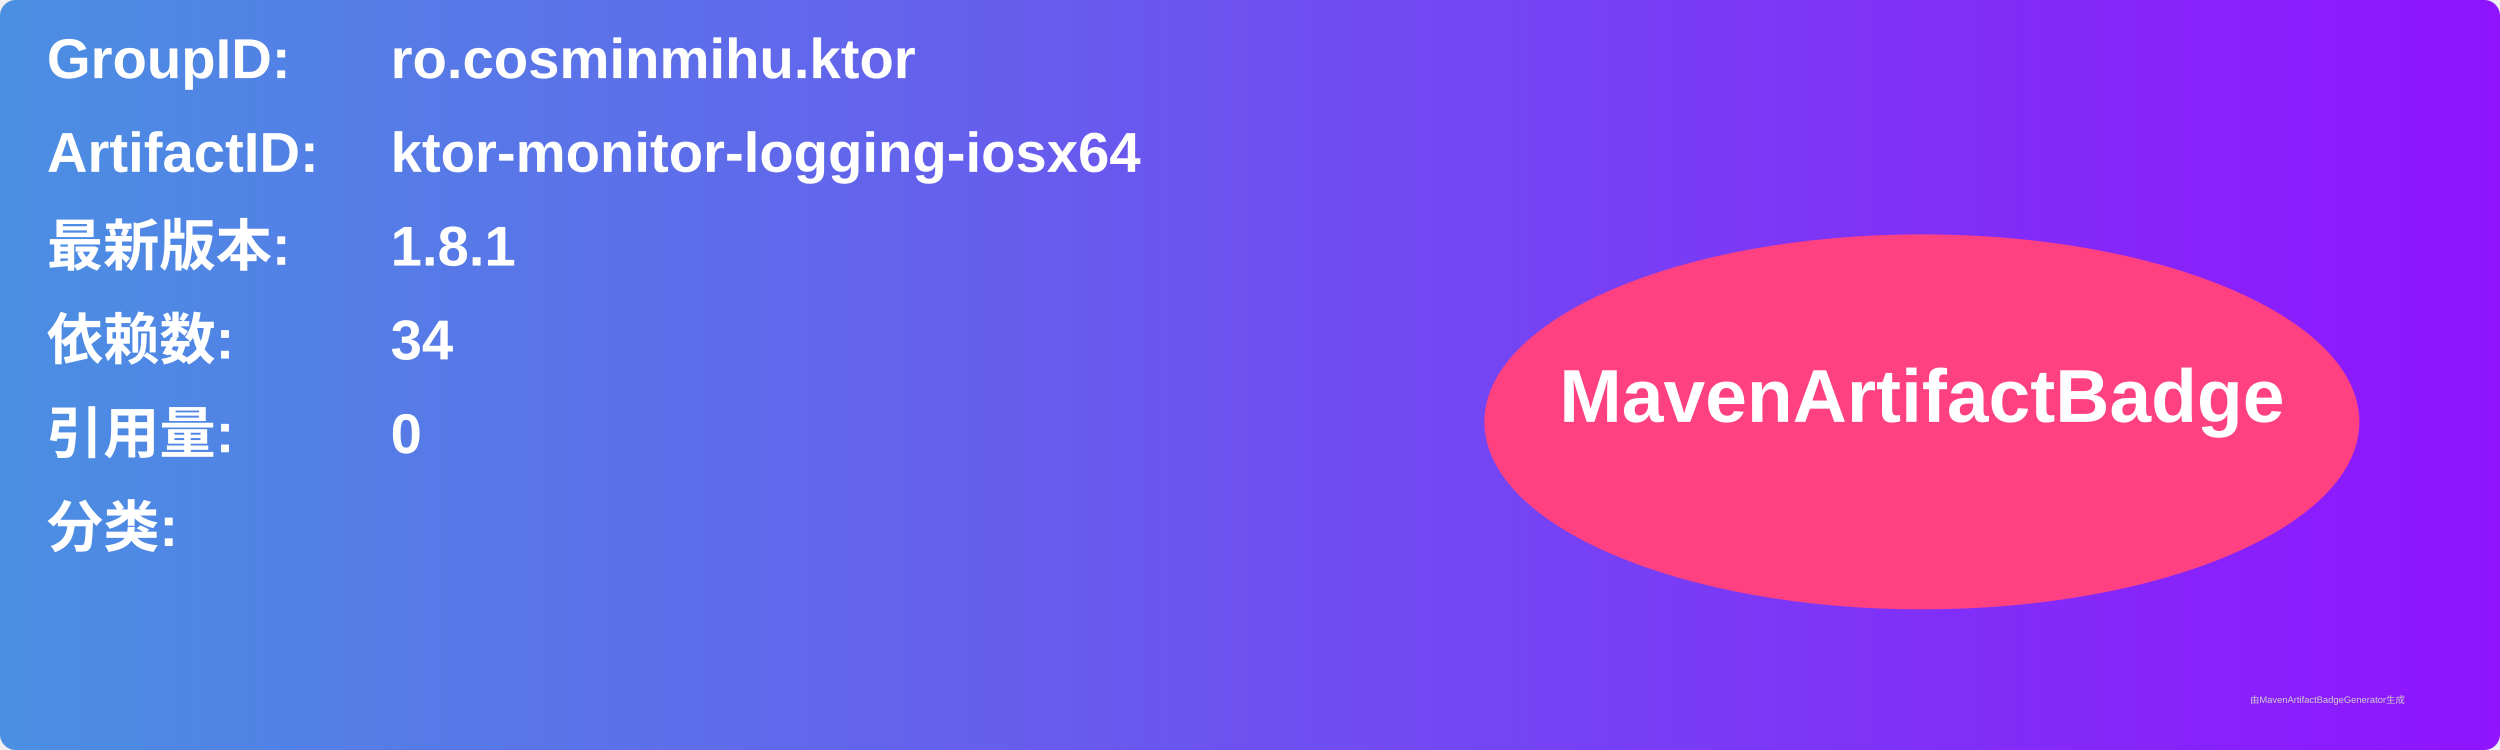
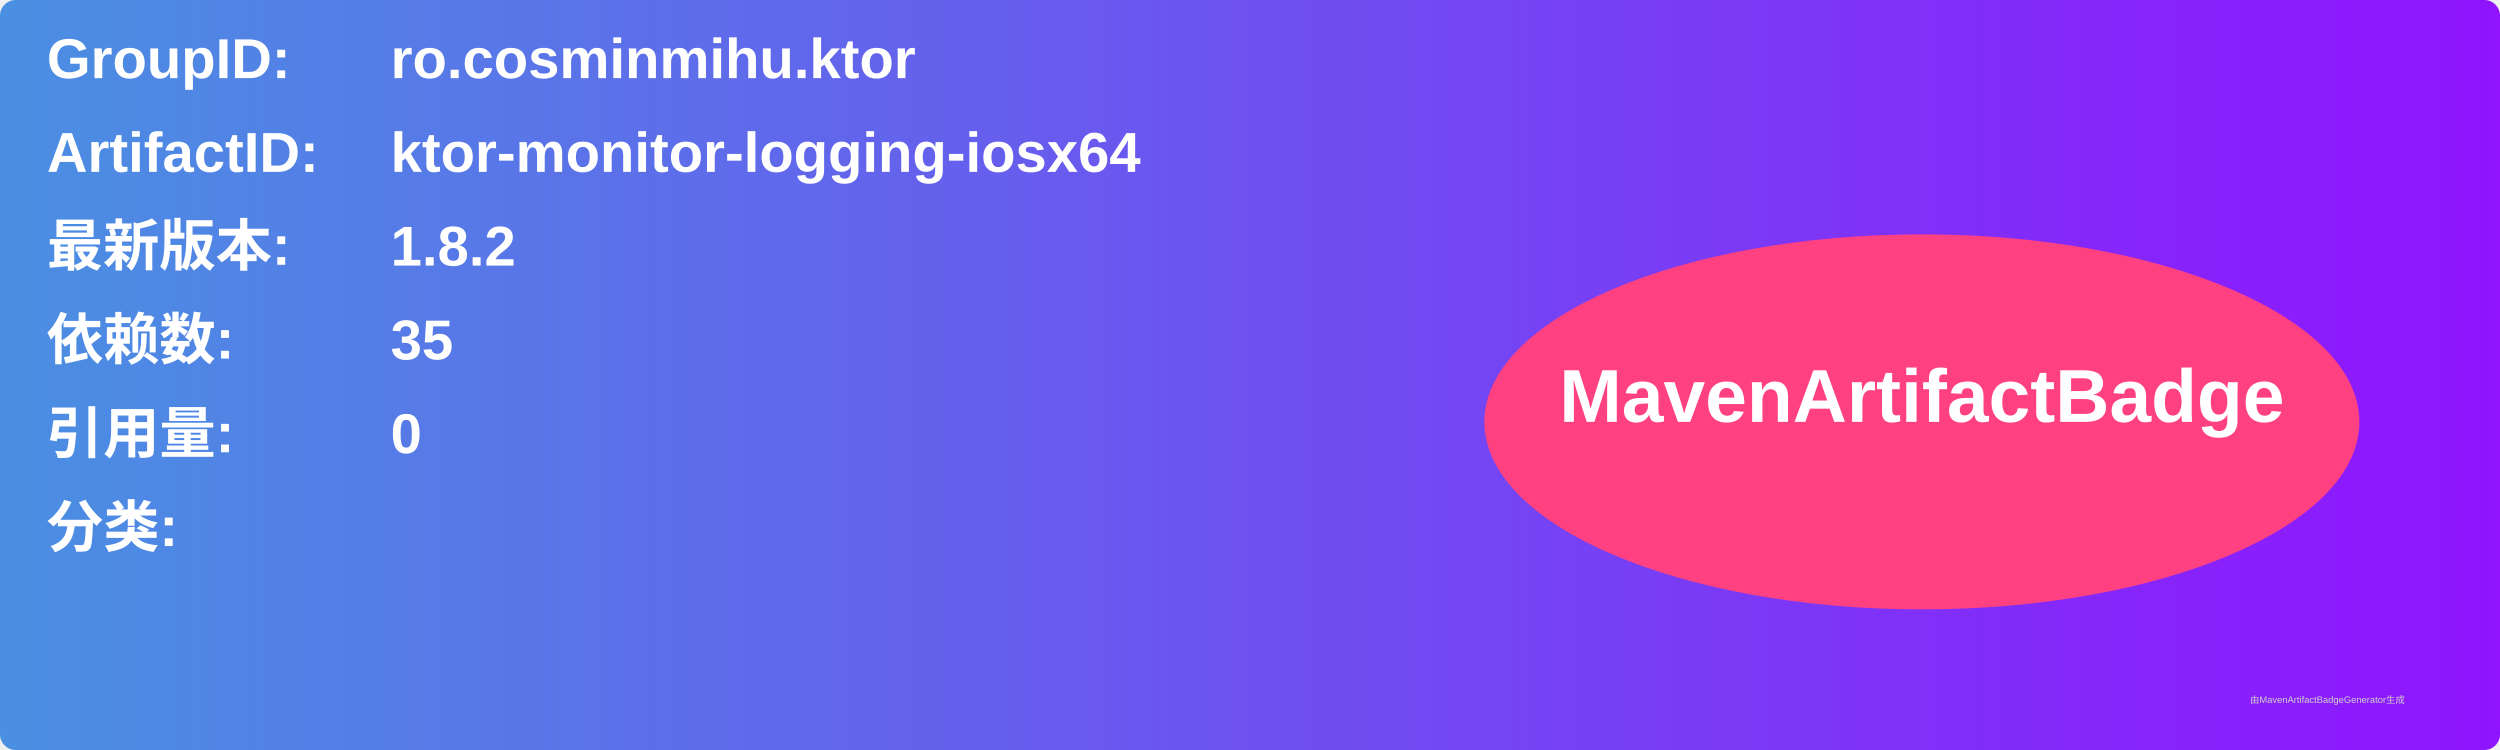
<svg xmlns="http://www.w3.org/2000/svg" width="800" height="240" viewBox="0 0 800 240">
  <linearGradient id="grad" x1="0%" y1="0%" x2="100%" y2="0%">
    <stop offset="0%" stop-color="#4a90e2" />
    <stop offset="100%" stop-color="#9013fe" />
  </linearGradient>
  <rect width="100%" height="100%" rx="5" ry="5" fill="url(#grad)" />
  <g transform="translate(15, 15)">
    <text x="0" y="10" font-family="Arial" font-size="18" fill="white" font-weight="bold" width="260">GroupID:</text>
    <text x="110" y="10" font-family="Arial" font-size="18" fill="white" font-weight="bold" width="460">ro.cosminmihu.ktor</text>
    <text x="0" y="40" font-family="Arial" font-size="18" fill="white" font-weight="bold" width="260">ArtifactID:</text>
    <text x="110" y="40" font-family="Arial" font-size="18" fill="white" font-weight="bold" width="460">ktor-monitor-logging-iosx64</text>
    <text x="0" y="70" font-family="Arial" font-size="18" fill="white" font-weight="bold">最新版本:</text>
    <text x="110" y="70" font-family="Arial" font-size="18" fill="white" font-weight="bold">
-       <tspan font-weight="bold">1.8.1</tspan>
+       <tspan font-weight="bold">1.8.2</tspan>
    </text>
    <text x="0" y="100" font-family="Arial" font-size="18" fill="white" font-weight="bold">依赖数: </text>
    <text x="110" y="100" font-family="Arial" font-size="18" fill="white">
-       <tspan font-weight="bold">34</tspan>
+       <tspan font-weight="bold">35</tspan>
    </text>
    <text x="0" y="130" font-family="Arial" font-size="18" fill="white" font-weight="bold">引用量: </text>
    <text x="110" y="130" font-family="Arial" font-size="18" fill="white">
      <tspan font-weight="bold">0</tspan>
    </text>
    <text x="0" y="160" font-family="Arial" font-size="18" fill="white" font-weight="bold">分类:</text>
    <text x="10" y="190" font-family="Arial" font-size="10" fill="white">
      <tspan font-weight="bold" />
    </text>
    <ellipse cx="600" cy="120" rx="140" ry="60" fill="#ff4081" />
    <text x="600" y="120" text-anchor="middle" font-family="Arial" font-size="24" fill="white" font-weight="bold">MavenArtifactBadge</text>
  </g>
  <text x="720" y="225" font-family="Arial" font-size="3" fill="#d0d0d0">由MavenArtifactBadgeGenerator生成</text>
</svg>
